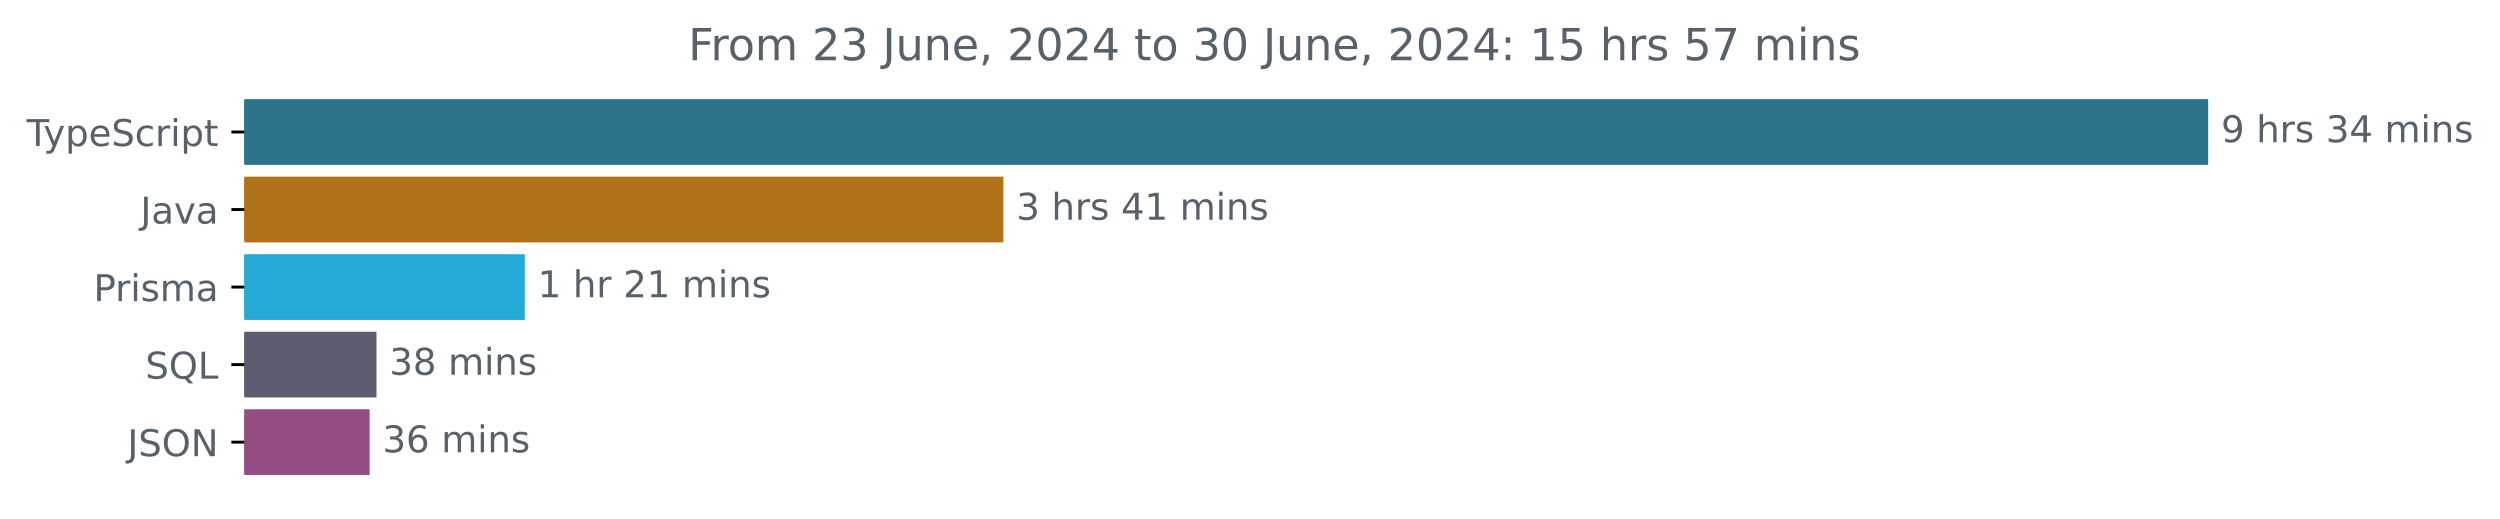
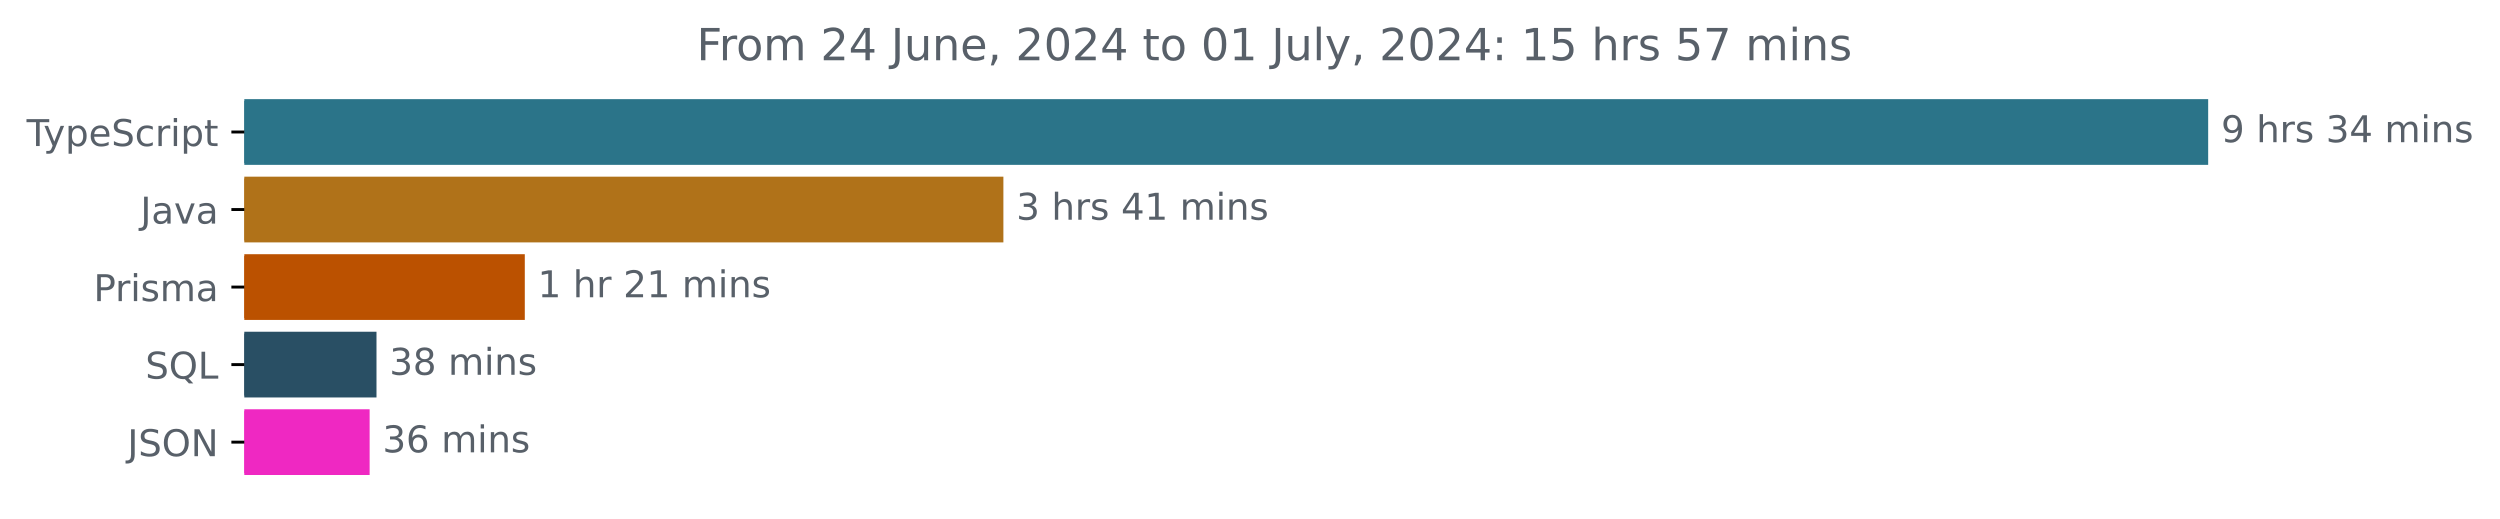
<svg xmlns="http://www.w3.org/2000/svg" xmlns:xlink="http://www.w3.org/1999/xlink" width="677.144pt" height="140.398pt" viewBox="0 0 677.144 140.398" version="1.1">
  <defs>
    <style type="text/css">*{stroke-linejoin: round; stroke-linecap: butt}</style>
  </defs>
  <g id="figure_1">
    <g id="patch_1">
      <path d="M -0 140.398  L 677.144 140.398  L 677.144 0  L -0 0  L -0 140.398  z " style="fill: none" />
    </g>
    <g id="axes_1">
      <g id="patch_2">
-         <path d="M 66.17 27.358  L 597.599 27.358  L 597.599 44.158  L 66.17 44.158  z " clip-path="url(#p451c7efe80)" style="fill: #2b7489; stroke: #2b7489; stroke-linejoin: miter" />
+         <path d="M 66.17 27.358  L 597.599 27.358  L 597.599 44.158  L 66.17 44.158  z " clip-path="url(#pa55b4b4304)" style="fill: #2b7489; stroke: #2b7489; stroke-linejoin: miter" />
      </g>
      <g id="patch_3">
-         <path d="M 66.17 48.358  L 271.274 48.358  L 271.274 65.158  L 66.17 65.158  z " clip-path="url(#p451c7efe80)" style="fill: #b07219; stroke: #b07219; stroke-linejoin: miter" />
+         <path d="M 66.17 48.358  L 271.274 48.358  L 271.274 65.158  L 66.17 65.158  z " clip-path="url(#pa55b4b4304)" style="fill: #b07219; stroke: #b07219; stroke-linejoin: miter" />
      </g>
      <g id="patch_4">
-         <path d="M 66.17 69.358  L 141.646 69.358  L 141.646 86.158  L 66.17 86.158  z " clip-path="url(#p451c7efe80)" style="fill: #23aad6; stroke: #23aad6; stroke-linejoin: miter" />
+         <path d="M 66.17 69.358  L 141.646 69.358  L 141.646 86.158  L 66.17 86.158  z " clip-path="url(#pa55b4b4304)" style="fill: #bb5100; stroke: #bb5100; stroke-linejoin: miter" />
      </g>
      <g id="patch_5">
-         <path d="M 66.17 90.358  L 101.475 90.358  L 101.475 107.158  L 66.17 107.158  z " clip-path="url(#p451c7efe80)" style="fill: #5d5d72; stroke: #5d5d72; stroke-linejoin: miter" />
+         <path d="M 66.17 90.358  L 101.475 90.358  L 101.475 107.158  L 66.17 107.158  z " clip-path="url(#pa55b4b4304)" style="fill: #294f64; stroke: #294f64; stroke-linejoin: miter" />
      </g>
      <g id="patch_6">
-         <path d="M 66.17 111.358  L 99.617 111.358  L 99.617 128.158  L 66.17 128.158  z " clip-path="url(#p451c7efe80)" style="fill: #954e84; stroke: #954e84; stroke-linejoin: miter" />
+         <path d="M 66.17 111.358  L 99.617 111.358  L 99.617 128.158  L 66.17 128.158  z " clip-path="url(#pa55b4b4304)" style="fill: #ef28c2; stroke: #ef28c2; stroke-linejoin: miter" />
      </g>
      <g id="matplotlib.axis_1" />
      <g id="matplotlib.axis_2">
        <g id="ytick_1">
          <g id="line2d_1">
            <defs>
-               <path id="m4c5cd900c4" d="M 0 0  L -3.5 0  " style="stroke: #000000; stroke-width: 0.8" />
+               <path id="maea717d1d3" d="M 0 0  L -3.5 0  " style="stroke: #000000; stroke-width: 0.8" />
            </defs>
            <g>
-               <use xlink:href="#m4c5cd900c4" x="66.17" y="35.758" style="stroke: #000000; stroke-width: 0.8" />
+               <use xlink:href="#maea717d1d3" x="66.17" y="35.758" style="stroke: #000000; stroke-width: 0.8" />
            </g>
          </g>
          <g id="text_1">
            <g style="fill: #586069" transform="translate(7.2 39.55734) scale(0.1 -0.1)">
              <defs>
                <path id="DejaVuSans-54" d="M -19 4666  L 3928 4666  L 3928 4134  L 2272 4134  L 2272 0  L 1638 0  L 1638 4134  L -19 4134  L -19 4666  z " transform="scale(0.015625)" />
                <path id="DejaVuSans-79" d="M 2059 -325  Q 1816 -950 1584 -1140  Q 1353 -1331 966 -1331  L 506 -1331  L 506 -850  L 844 -850  Q 1081 -850 1212 -737  Q 1344 -625 1503 -206  L 1606 56  L 191 3500  L 800 3500  L 1894 763  L 2988 3500  L 3597 3500  L 2059 -325  z " transform="scale(0.015625)" />
                <path id="DejaVuSans-70" d="M 1159 525  L 1159 -1331  L 581 -1331  L 581 3500  L 1159 3500  L 1159 2969  Q 1341 3281 1617 3432  Q 1894 3584 2278 3584  Q 2916 3584 3314 3078  Q 3713 2572 3713 1747  Q 3713 922 3314 415  Q 2916 -91 2278 -91  Q 1894 -91 1617 61  Q 1341 213 1159 525  z M 3116 1747  Q 3116 2381 2855 2742  Q 2594 3103 2138 3103  Q 1681 3103 1420 2742  Q 1159 2381 1159 1747  Q 1159 1113 1420 752  Q 1681 391 2138 391  Q 2594 391 2855 752  Q 3116 1113 3116 1747  z " transform="scale(0.015625)" />
                <path id="DejaVuSans-65" d="M 3597 1894  L 3597 1613  L 953 1613  Q 991 1019 1311 708  Q 1631 397 2203 397  Q 2534 397 2845 478  Q 3156 559 3463 722  L 3463 178  Q 3153 47 2828 -22  Q 2503 -91 2169 -91  Q 1331 -91 842 396  Q 353 884 353 1716  Q 353 2575 817 3079  Q 1281 3584 2069 3584  Q 2775 3584 3186 3129  Q 3597 2675 3597 1894  z M 3022 2063  Q 3016 2534 2758 2815  Q 2500 3097 2075 3097  Q 1594 3097 1305 2825  Q 1016 2553 972 2059  L 3022 2063  z " transform="scale(0.015625)" />
                <path id="DejaVuSans-53" d="M 3425 4513  L 3425 3897  Q 3066 4069 2747 4153  Q 2428 4238 2131 4238  Q 1616 4238 1336 4038  Q 1056 3838 1056 3469  Q 1056 3159 1242 3001  Q 1428 2844 1947 2747  L 2328 2669  Q 3034 2534 3370 2195  Q 3706 1856 3706 1288  Q 3706 609 3251 259  Q 2797 -91 1919 -91  Q 1588 -91 1214 -16  Q 841 59 441 206  L 441 856  Q 825 641 1194 531  Q 1563 422 1919 422  Q 2459 422 2753 634  Q 3047 847 3047 1241  Q 3047 1584 2836 1778  Q 2625 1972 2144 2069  L 1759 2144  Q 1053 2284 737 2584  Q 422 2884 422 3419  Q 422 4038 858 4394  Q 1294 4750 2059 4750  Q 2388 4750 2728 4690  Q 3069 4631 3425 4513  z " transform="scale(0.015625)" />
                <path id="DejaVuSans-63" d="M 3122 3366  L 3122 2828  Q 2878 2963 2633 3030  Q 2388 3097 2138 3097  Q 1578 3097 1268 2742  Q 959 2388 959 1747  Q 959 1106 1268 751  Q 1578 397 2138 397  Q 2388 397 2633 464  Q 2878 531 3122 666  L 3122 134  Q 2881 22 2623 -34  Q 2366 -91 2075 -91  Q 1284 -91 818 406  Q 353 903 353 1747  Q 353 2603 823 3093  Q 1294 3584 2113 3584  Q 2378 3584 2631 3529  Q 2884 3475 3122 3366  z " transform="scale(0.015625)" />
                <path id="DejaVuSans-72" d="M 2631 2963  Q 2534 3019 2420 3045  Q 2306 3072 2169 3072  Q 1681 3072 1420 2755  Q 1159 2438 1159 1844  L 1159 0  L 581 0  L 581 3500  L 1159 3500  L 1159 2956  Q 1341 3275 1631 3429  Q 1922 3584 2338 3584  Q 2397 3584 2469 3576  Q 2541 3569 2628 3553  L 2631 2963  z " transform="scale(0.015625)" />
                <path id="DejaVuSans-69" d="M 603 3500  L 1178 3500  L 1178 0  L 603 0  L 603 3500  z M 603 4863  L 1178 4863  L 1178 4134  L 603 4134  L 603 4863  z " transform="scale(0.015625)" />
                <path id="DejaVuSans-74" d="M 1172 4494  L 1172 3500  L 2356 3500  L 2356 3053  L 1172 3053  L 1172 1153  Q 1172 725 1289 603  Q 1406 481 1766 481  L 2356 481  L 2356 0  L 1766 0  Q 1100 0 847 248  Q 594 497 594 1153  L 594 3053  L 172 3053  L 172 3500  L 594 3500  L 594 4494  L 1172 4494  z " transform="scale(0.015625)" />
              </defs>
              <use xlink:href="#DejaVuSans-54" />
              <use xlink:href="#DejaVuSans-79" x="45.459" />
              <use xlink:href="#DejaVuSans-70" x="104.639" />
              <use xlink:href="#DejaVuSans-65" x="168.115" />
              <use xlink:href="#DejaVuSans-53" x="229.639" />
              <use xlink:href="#DejaVuSans-63" x="293.115" />
              <use xlink:href="#DejaVuSans-72" x="348.096" />
              <use xlink:href="#DejaVuSans-69" x="389.209" />
              <use xlink:href="#DejaVuSans-70" x="416.992" />
              <use xlink:href="#DejaVuSans-74" x="480.469" />
            </g>
          </g>
        </g>
        <g id="ytick_2">
          <g id="line2d_2">
            <g>
-               <use xlink:href="#m4c5cd900c4" x="66.17" y="56.758" style="stroke: #000000; stroke-width: 0.8" />
+               <use xlink:href="#maea717d1d3" x="66.17" y="56.758" style="stroke: #000000; stroke-width: 0.8" />
            </g>
          </g>
          <g id="text_2">
            <g style="fill: #586069" transform="translate(38.04531 60.55734) scale(0.1 -0.1)">
              <defs>
                <path id="DejaVuSans-4a" d="M 628 4666  L 1259 4666  L 1259 325  Q 1259 -519 939 -900  Q 619 -1281 -91 -1281  L -331 -1281  L -331 -750  L -134 -750  Q 284 -750 456 -515  Q 628 -281 628 325  L 628 4666  z " transform="scale(0.015625)" />
                <path id="DejaVuSans-61" d="M 2194 1759  Q 1497 1759 1228 1600  Q 959 1441 959 1056  Q 959 750 1161 570  Q 1363 391 1709 391  Q 2188 391 2477 730  Q 2766 1069 2766 1631  L 2766 1759  L 2194 1759  z M 3341 1997  L 3341 0  L 2766 0  L 2766 531  Q 2569 213 2275 61  Q 1981 -91 1556 -91  Q 1019 -91 701 211  Q 384 513 384 1019  Q 384 1609 779 1909  Q 1175 2209 1959 2209  L 2766 2209  L 2766 2266  Q 2766 2663 2505 2880  Q 2244 3097 1772 3097  Q 1472 3097 1187 3025  Q 903 2953 641 2809  L 641 3341  Q 956 3463 1253 3523  Q 1550 3584 1831 3584  Q 2591 3584 2966 3190  Q 3341 2797 3341 1997  z " transform="scale(0.015625)" />
                <path id="DejaVuSans-76" d="M 191 3500  L 800 3500  L 1894 563  L 2988 3500  L 3597 3500  L 2284 0  L 1503 0  L 191 3500  z " transform="scale(0.015625)" />
              </defs>
              <use xlink:href="#DejaVuSans-4a" />
              <use xlink:href="#DejaVuSans-61" x="29.492" />
              <use xlink:href="#DejaVuSans-76" x="90.771" />
              <use xlink:href="#DejaVuSans-61" x="149.951" />
            </g>
          </g>
        </g>
        <g id="ytick_3">
          <g id="line2d_3">
            <g>
-               <use xlink:href="#m4c5cd900c4" x="66.17" y="77.758" style="stroke: #000000; stroke-width: 0.8" />
+               <use xlink:href="#maea717d1d3" x="66.17" y="77.758" style="stroke: #000000; stroke-width: 0.8" />
            </g>
          </g>
          <g id="text_3">
            <g style="fill: #586069" transform="translate(25.34844 81.55734) scale(0.1 -0.1)">
              <defs>
                <path id="DejaVuSans-50" d="M 1259 4147  L 1259 2394  L 2053 2394  Q 2494 2394 2734 2622  Q 2975 2850 2975 3272  Q 2975 3691 2734 3919  Q 2494 4147 2053 4147  L 1259 4147  z M 628 4666  L 2053 4666  Q 2838 4666 3239 4311  Q 3641 3956 3641 3272  Q 3641 2581 3239 2228  Q 2838 1875 2053 1875  L 1259 1875  L 1259 0  L 628 0  L 628 4666  z " transform="scale(0.015625)" />
                <path id="DejaVuSans-73" d="M 2834 3397  L 2834 2853  Q 2591 2978 2328 3040  Q 2066 3103 1784 3103  Q 1356 3103 1142 2972  Q 928 2841 928 2578  Q 928 2378 1081 2264  Q 1234 2150 1697 2047  L 1894 2003  Q 2506 1872 2764 1633  Q 3022 1394 3022 966  Q 3022 478 2636 193  Q 2250 -91 1575 -91  Q 1294 -91 989 -36  Q 684 19 347 128  L 347 722  Q 666 556 975 473  Q 1284 391 1588 391  Q 1994 391 2212 530  Q 2431 669 2431 922  Q 2431 1156 2273 1281  Q 2116 1406 1581 1522  L 1381 1569  Q 847 1681 609 1914  Q 372 2147 372 2553  Q 372 3047 722 3315  Q 1072 3584 1716 3584  Q 2034 3584 2315 3537  Q 2597 3491 2834 3397  z " transform="scale(0.015625)" />
                <path id="DejaVuSans-6d" d="M 3328 2828  Q 3544 3216 3844 3400  Q 4144 3584 4550 3584  Q 5097 3584 5394 3201  Q 5691 2819 5691 2113  L 5691 0  L 5113 0  L 5113 2094  Q 5113 2597 4934 2840  Q 4756 3084 4391 3084  Q 3944 3084 3684 2787  Q 3425 2491 3425 1978  L 3425 0  L 2847 0  L 2847 2094  Q 2847 2600 2669 2842  Q 2491 3084 2119 3084  Q 1678 3084 1418 2786  Q 1159 2488 1159 1978  L 1159 0  L 581 0  L 581 3500  L 1159 3500  L 1159 2956  Q 1356 3278 1631 3431  Q 1906 3584 2284 3584  Q 2666 3584 2933 3390  Q 3200 3197 3328 2828  z " transform="scale(0.015625)" />
              </defs>
              <use xlink:href="#DejaVuSans-50" />
              <use xlink:href="#DejaVuSans-72" x="58.553" />
              <use xlink:href="#DejaVuSans-69" x="99.666" />
              <use xlink:href="#DejaVuSans-73" x="127.449" />
              <use xlink:href="#DejaVuSans-6d" x="179.549" />
              <use xlink:href="#DejaVuSans-61" x="276.961" />
            </g>
          </g>
        </g>
        <g id="ytick_4">
          <g id="line2d_4">
            <g>
-               <use xlink:href="#m4c5cd900c4" x="66.17" y="98.758" style="stroke: #000000; stroke-width: 0.8" />
+               <use xlink:href="#maea717d1d3" x="66.17" y="98.758" style="stroke: #000000; stroke-width: 0.8" />
            </g>
          </g>
          <g id="text_4">
            <g style="fill: #586069" transform="translate(39.37812 102.5573) scale(0.1 -0.1)">
              <defs>
                <path id="DejaVuSans-51" d="M 2522 4238  Q 1834 4238 1429 3725  Q 1025 3213 1025 2328  Q 1025 1447 1429 934  Q 1834 422 2522 422  Q 3209 422 3611 934  Q 4013 1447 4013 2328  Q 4013 3213 3611 3725  Q 3209 4238 2522 4238  z M 3406 84  L 4238 -825  L 3475 -825  L 2784 -78  Q 2681 -84 2626 -87  Q 2572 -91 2522 -91  Q 1538 -91 948 567  Q 359 1225 359 2328  Q 359 3434 948 4092  Q 1538 4750 2522 4750  Q 3503 4750 4090 4092  Q 4678 3434 4678 2328  Q 4678 1516 4351 937  Q 4025 359 3406 84  z " transform="scale(0.015625)" />
                <path id="DejaVuSans-4c" d="M 628 4666  L 1259 4666  L 1259 531  L 3531 531  L 3531 0  L 628 0  L 628 4666  z " transform="scale(0.015625)" />
              </defs>
              <use xlink:href="#DejaVuSans-53" />
              <use xlink:href="#DejaVuSans-51" x="63.477" />
              <use xlink:href="#DejaVuSans-4c" x="142.188" />
            </g>
          </g>
        </g>
        <g id="ytick_5">
          <g id="line2d_5">
            <g>
-               <use xlink:href="#m4c5cd900c4" x="66.17" y="119.758" style="stroke: #000000; stroke-width: 0.8" />
+               <use xlink:href="#maea717d1d3" x="66.17" y="119.758" style="stroke: #000000; stroke-width: 0.8" />
            </g>
          </g>
          <g id="text_5">
            <g style="fill: #586069" transform="translate(34.51875 123.5573) scale(0.1 -0.1)">
              <defs>
                <path id="DejaVuSans-4f" d="M 2522 4238  Q 1834 4238 1429 3725  Q 1025 3213 1025 2328  Q 1025 1447 1429 934  Q 1834 422 2522 422  Q 3209 422 3611 934  Q 4013 1447 4013 2328  Q 4013 3213 3611 3725  Q 3209 4238 2522 4238  z M 2522 4750  Q 3503 4750 4090 4092  Q 4678 3434 4678 2328  Q 4678 1225 4090 567  Q 3503 -91 2522 -91  Q 1538 -91 948 565  Q 359 1222 359 2328  Q 359 3434 948 4092  Q 1538 4750 2522 4750  z " transform="scale(0.015625)" />
                <path id="DejaVuSans-4e" d="M 628 4666  L 1478 4666  L 3547 763  L 3547 4666  L 4159 4666  L 4159 0  L 3309 0  L 1241 3903  L 1241 0  L 628 0  L 628 4666  z " transform="scale(0.015625)" />
              </defs>
              <use xlink:href="#DejaVuSans-4a" />
              <use xlink:href="#DejaVuSans-53" x="29.492" />
              <use xlink:href="#DejaVuSans-4f" x="92.969" />
              <use xlink:href="#DejaVuSans-4e" x="171.68" />
            </g>
          </g>
        </g>
      </g>
      <g id="text_6">
        <g style="fill: #586069" transform="translate(601.5989 38.5175) scale(0.1 -0.1)">
          <defs>
            <path id="DejaVuSans-39" d="M 703 97  L 703 672  Q 941 559 1184 500  Q 1428 441 1663 441  Q 2288 441 2617 861  Q 2947 1281 2994 2138  Q 2813 1869 2534 1725  Q 2256 1581 1919 1581  Q 1219 1581 811 2004  Q 403 2428 403 3163  Q 403 3881 828 4315  Q 1253 4750 1959 4750  Q 2769 4750 3195 4129  Q 3622 3509 3622 2328  Q 3622 1225 3098 567  Q 2575 -91 1691 -91  Q 1453 -91 1209 -44  Q 966 3 703 97  z M 1959 2075  Q 2384 2075 2632 2365  Q 2881 2656 2881 3163  Q 2881 3666 2632 3958  Q 2384 4250 1959 4250  Q 1534 4250 1286 3958  Q 1038 3666 1038 3163  Q 1038 2656 1286 2365  Q 1534 2075 1959 2075  z " transform="scale(0.015625)" />
            <path id="DejaVuSans-20" transform="scale(0.015625)" />
            <path id="DejaVuSans-68" d="M 3513 2113  L 3513 0  L 2938 0  L 2938 2094  Q 2938 2591 2744 2837  Q 2550 3084 2163 3084  Q 1697 3084 1428 2787  Q 1159 2491 1159 1978  L 1159 0  L 581 0  L 581 4863  L 1159 4863  L 1159 2956  Q 1366 3272 1645 3428  Q 1925 3584 2291 3584  Q 2894 3584 3203 3211  Q 3513 2838 3513 2113  z " transform="scale(0.015625)" />
            <path id="DejaVuSans-33" d="M 2597 2516  Q 3050 2419 3304 2112  Q 3559 1806 3559 1356  Q 3559 666 3084 287  Q 2609 -91 1734 -91  Q 1441 -91 1130 -33  Q 819 25 488 141  L 488 750  Q 750 597 1062 519  Q 1375 441 1716 441  Q 2309 441 2620 675  Q 2931 909 2931 1356  Q 2931 1769 2642 2001  Q 2353 2234 1838 2234  L 1294 2234  L 1294 2753  L 1863 2753  Q 2328 2753 2575 2939  Q 2822 3125 2822 3475  Q 2822 3834 2567 4026  Q 2313 4219 1838 4219  Q 1578 4219 1281 4162  Q 984 4106 628 3988  L 628 4550  Q 988 4650 1302 4700  Q 1616 4750 1894 4750  Q 2613 4750 3031 4423  Q 3450 4097 3450 3541  Q 3450 3153 3228 2886  Q 3006 2619 2597 2516  z " transform="scale(0.015625)" />
            <path id="DejaVuSans-34" d="M 2419 4116  L 825 1625  L 2419 1625  L 2419 4116  z M 2253 4666  L 3047 4666  L 3047 1625  L 3713 1625  L 3713 1100  L 3047 1100  L 3047 0  L 2419 0  L 2419 1100  L 313 1100  L 313 1709  L 2253 4666  z " transform="scale(0.015625)" />
            <path id="DejaVuSans-6e" d="M 3513 2113  L 3513 0  L 2938 0  L 2938 2094  Q 2938 2591 2744 2837  Q 2550 3084 2163 3084  Q 1697 3084 1428 2787  Q 1159 2491 1159 1978  L 1159 0  L 581 0  L 581 3500  L 1159 3500  L 1159 2956  Q 1366 3272 1645 3428  Q 1925 3584 2291 3584  Q 2894 3584 3203 3211  Q 3513 2838 3513 2113  z " transform="scale(0.015625)" />
          </defs>
          <use xlink:href="#DejaVuSans-39" />
          <use xlink:href="#DejaVuSans-20" x="63.623" />
          <use xlink:href="#DejaVuSans-68" x="95.41" />
          <use xlink:href="#DejaVuSans-72" x="158.789" />
          <use xlink:href="#DejaVuSans-73" x="199.902" />
          <use xlink:href="#DejaVuSans-20" x="252.002" />
          <use xlink:href="#DejaVuSans-33" x="283.789" />
          <use xlink:href="#DejaVuSans-34" x="347.412" />
          <use xlink:href="#DejaVuSans-20" x="411.035" />
          <use xlink:href="#DejaVuSans-6d" x="442.822" />
          <use xlink:href="#DejaVuSans-69" x="540.234" />
          <use xlink:href="#DejaVuSans-6e" x="568.018" />
          <use xlink:href="#DejaVuSans-73" x="631.396" />
        </g>
      </g>
      <g id="text_7">
        <g style="fill: #586069" transform="translate(275.2738 59.5175) scale(0.1 -0.1)">
          <defs>
            <path id="DejaVuSans-31" d="M 794 531  L 1825 531  L 1825 4091  L 703 3866  L 703 4441  L 1819 4666  L 2450 4666  L 2450 531  L 3481 531  L 3481 0  L 794 0  L 794 531  z " transform="scale(0.015625)" />
          </defs>
          <use xlink:href="#DejaVuSans-33" />
          <use xlink:href="#DejaVuSans-20" x="63.623" />
          <use xlink:href="#DejaVuSans-68" x="95.41" />
          <use xlink:href="#DejaVuSans-72" x="158.789" />
          <use xlink:href="#DejaVuSans-73" x="199.902" />
          <use xlink:href="#DejaVuSans-20" x="252.002" />
          <use xlink:href="#DejaVuSans-34" x="283.789" />
          <use xlink:href="#DejaVuSans-31" x="347.412" />
          <use xlink:href="#DejaVuSans-20" x="411.035" />
          <use xlink:href="#DejaVuSans-6d" x="442.822" />
          <use xlink:href="#DejaVuSans-69" x="540.234" />
          <use xlink:href="#DejaVuSans-6e" x="568.018" />
          <use xlink:href="#DejaVuSans-73" x="631.396" />
        </g>
      </g>
      <g id="text_8">
        <g style="fill: #586069" transform="translate(145.6463 80.5175) scale(0.1 -0.1)">
          <defs>
            <path id="DejaVuSans-32" d="M 1228 531  L 3431 531  L 3431 0  L 469 0  L 469 531  Q 828 903 1448 1529  Q 2069 2156 2228 2338  Q 2531 2678 2651 2914  Q 2772 3150 2772 3378  Q 2772 3750 2511 3984  Q 2250 4219 1831 4219  Q 1534 4219 1204 4116  Q 875 4013 500 3803  L 500 4441  Q 881 4594 1212 4672  Q 1544 4750 1819 4750  Q 2544 4750 2975 4387  Q 3406 4025 3406 3419  Q 3406 3131 3298 2873  Q 3191 2616 2906 2266  Q 2828 2175 2409 1742  Q 1991 1309 1228 531  z " transform="scale(0.015625)" />
          </defs>
          <use xlink:href="#DejaVuSans-31" />
          <use xlink:href="#DejaVuSans-20" x="63.623" />
          <use xlink:href="#DejaVuSans-68" x="95.41" />
          <use xlink:href="#DejaVuSans-72" x="158.789" />
          <use xlink:href="#DejaVuSans-20" x="199.902" />
          <use xlink:href="#DejaVuSans-32" x="231.689" />
          <use xlink:href="#DejaVuSans-31" x="295.312" />
          <use xlink:href="#DejaVuSans-20" x="358.936" />
          <use xlink:href="#DejaVuSans-6d" x="390.723" />
          <use xlink:href="#DejaVuSans-69" x="488.135" />
          <use xlink:href="#DejaVuSans-6e" x="515.918" />
          <use xlink:href="#DejaVuSans-73" x="579.297" />
        </g>
      </g>
      <g id="text_9">
        <g style="fill: #586069" transform="translate(105.475 101.5175) scale(0.1 -0.1)">
          <defs>
            <path id="DejaVuSans-38" d="M 2034 2216  Q 1584 2216 1326 1975  Q 1069 1734 1069 1313  Q 1069 891 1326 650  Q 1584 409 2034 409  Q 2484 409 2743 651  Q 3003 894 3003 1313  Q 3003 1734 2745 1975  Q 2488 2216 2034 2216  z M 1403 2484  Q 997 2584 770 2862  Q 544 3141 544 3541  Q 544 4100 942 4425  Q 1341 4750 2034 4750  Q 2731 4750 3128 4425  Q 3525 4100 3525 3541  Q 3525 3141 3298 2862  Q 3072 2584 2669 2484  Q 3125 2378 3379 2068  Q 3634 1759 3634 1313  Q 3634 634 3220 271  Q 2806 -91 2034 -91  Q 1263 -91 848 271  Q 434 634 434 1313  Q 434 1759 690 2068  Q 947 2378 1403 2484  z M 1172 3481  Q 1172 3119 1398 2916  Q 1625 2713 2034 2713  Q 2441 2713 2670 2916  Q 2900 3119 2900 3481  Q 2900 3844 2670 4047  Q 2441 4250 2034 4250  Q 1625 4250 1398 4047  Q 1172 3844 1172 3481  z " transform="scale(0.015625)" />
          </defs>
          <use xlink:href="#DejaVuSans-33" />
          <use xlink:href="#DejaVuSans-38" x="63.623" />
          <use xlink:href="#DejaVuSans-20" x="127.246" />
          <use xlink:href="#DejaVuSans-6d" x="159.033" />
          <use xlink:href="#DejaVuSans-69" x="256.445" />
          <use xlink:href="#DejaVuSans-6e" x="284.229" />
          <use xlink:href="#DejaVuSans-73" x="347.607" />
        </g>
      </g>
      <g id="text_10">
        <g style="fill: #586069" transform="translate(103.6169 122.5175) scale(0.1 -0.1)">
          <defs>
            <path id="DejaVuSans-36" d="M 2113 2584  Q 1688 2584 1439 2293  Q 1191 2003 1191 1497  Q 1191 994 1439 701  Q 1688 409 2113 409  Q 2538 409 2786 701  Q 3034 994 3034 1497  Q 3034 2003 2786 2293  Q 2538 2584 2113 2584  z M 3366 4563  L 3366 3988  Q 3128 4100 2886 4159  Q 2644 4219 2406 4219  Q 1781 4219 1451 3797  Q 1122 3375 1075 2522  Q 1259 2794 1537 2939  Q 1816 3084 2150 3084  Q 2853 3084 3261 2657  Q 3669 2231 3669 1497  Q 3669 778 3244 343  Q 2819 -91 2113 -91  Q 1303 -91 875 529  Q 447 1150 447 2328  Q 447 3434 972 4092  Q 1497 4750 2381 4750  Q 2619 4750 2861 4703  Q 3103 4656 3366 4563  z " transform="scale(0.015625)" />
          </defs>
          <use xlink:href="#DejaVuSans-33" />
          <use xlink:href="#DejaVuSans-36" x="63.623" />
          <use xlink:href="#DejaVuSans-20" x="127.246" />
          <use xlink:href="#DejaVuSans-6d" x="159.033" />
          <use xlink:href="#DejaVuSans-69" x="256.445" />
          <use xlink:href="#DejaVuSans-6e" x="284.229" />
          <use xlink:href="#DejaVuSans-73" x="347.607" />
        </g>
      </g>
      <g id="text_11">
-         <g style="fill: #586069" transform="translate(186.4253 16.31812) scale(0.12 -0.12)">
+         <g style="fill: #586069" transform="translate(188.7016 16.31812) scale(0.12 -0.12)">
          <defs>
            <path id="DejaVuSans-46" d="M 628 4666  L 3309 4666  L 3309 4134  L 1259 4134  L 1259 2759  L 3109 2759  L 3109 2228  L 1259 2228  L 1259 0  L 628 0  L 628 4666  z " transform="scale(0.015625)" />
            <path id="DejaVuSans-6f" d="M 1959 3097  Q 1497 3097 1228 2736  Q 959 2375 959 1747  Q 959 1119 1226 758  Q 1494 397 1959 397  Q 2419 397 2687 759  Q 2956 1122 2956 1747  Q 2956 2369 2687 2733  Q 2419 3097 1959 3097  z M 1959 3584  Q 2709 3584 3137 3096  Q 3566 2609 3566 1747  Q 3566 888 3137 398  Q 2709 -91 1959 -91  Q 1206 -91 779 398  Q 353 888 353 1747  Q 353 2609 779 3096  Q 1206 3584 1959 3584  z " transform="scale(0.015625)" />
            <path id="DejaVuSans-75" d="M 544 1381  L 544 3500  L 1119 3500  L 1119 1403  Q 1119 906 1312 657  Q 1506 409 1894 409  Q 2359 409 2629 706  Q 2900 1003 2900 1516  L 2900 3500  L 3475 3500  L 3475 0  L 2900 0  L 2900 538  Q 2691 219 2414 64  Q 2138 -91 1772 -91  Q 1169 -91 856 284  Q 544 659 544 1381  z M 1991 3584  L 1991 3584  z " transform="scale(0.015625)" />
            <path id="DejaVuSans-2c" d="M 750 794  L 1409 794  L 1409 256  L 897 -744  L 494 -744  L 750 256  L 750 794  z " transform="scale(0.015625)" />
            <path id="DejaVuSans-30" d="M 2034 4250  Q 1547 4250 1301 3770  Q 1056 3291 1056 2328  Q 1056 1369 1301 889  Q 1547 409 2034 409  Q 2525 409 2770 889  Q 3016 1369 3016 2328  Q 3016 3291 2770 3770  Q 2525 4250 2034 4250  z M 2034 4750  Q 2819 4750 3233 4129  Q 3647 3509 3647 2328  Q 3647 1150 3233 529  Q 2819 -91 2034 -91  Q 1250 -91 836 529  Q 422 1150 422 2328  Q 422 3509 836 4129  Q 1250 4750 2034 4750  z " transform="scale(0.015625)" />
+             <path id="DejaVuSans-6c" d="M 603 4863  L 1178 4863  L 1178 0  L 603 0  L 603 4863  z " transform="scale(0.015625)" />
            <path id="DejaVuSans-3a" d="M 750 794  L 1409 794  L 1409 0  L 750 0  L 750 794  z M 750 3309  L 1409 3309  L 1409 2516  L 750 2516  L 750 3309  z " transform="scale(0.015625)" />
            <path id="DejaVuSans-35" d="M 691 4666  L 3169 4666  L 3169 4134  L 1269 4134  L 1269 2991  Q 1406 3038 1543 3061  Q 1681 3084 1819 3084  Q 2600 3084 3056 2656  Q 3513 2228 3513 1497  Q 3513 744 3044 326  Q 2575 -91 1722 -91  Q 1428 -91 1123 -41  Q 819 9 494 109  L 494 744  Q 775 591 1075 516  Q 1375 441 1709 441  Q 2250 441 2565 725  Q 2881 1009 2881 1497  Q 2881 1984 2565 2268  Q 2250 2553 1709 2553  Q 1456 2553 1204 2497  Q 953 2441 691 2322  L 691 4666  z " transform="scale(0.015625)" />
            <path id="DejaVuSans-37" d="M 525 4666  L 3525 4666  L 3525 4397  L 1831 0  L 1172 0  L 2766 4134  L 525 4134  L 525 4666  z " transform="scale(0.015625)" />
          </defs>
          <use xlink:href="#DejaVuSans-46" />
          <use xlink:href="#DejaVuSans-72" x="50.27" />
          <use xlink:href="#DejaVuSans-6f" x="89.133" />
          <use xlink:href="#DejaVuSans-6d" x="150.314" />
          <use xlink:href="#DejaVuSans-20" x="247.727" />
          <use xlink:href="#DejaVuSans-32" x="279.514" />
-           <use xlink:href="#DejaVuSans-33" x="343.137" />
+           <use xlink:href="#DejaVuSans-34" x="343.137" />
          <use xlink:href="#DejaVuSans-20" x="406.76" />
          <use xlink:href="#DejaVuSans-4a" x="438.547" />
          <use xlink:href="#DejaVuSans-75" x="468.039" />
          <use xlink:href="#DejaVuSans-6e" x="531.418" />
          <use xlink:href="#DejaVuSans-65" x="594.797" />
          <use xlink:href="#DejaVuSans-2c" x="656.32" />
          <use xlink:href="#DejaVuSans-20" x="688.107" />
          <use xlink:href="#DejaVuSans-32" x="719.895" />
          <use xlink:href="#DejaVuSans-30" x="783.518" />
          <use xlink:href="#DejaVuSans-32" x="847.141" />
          <use xlink:href="#DejaVuSans-34" x="910.764" />
          <use xlink:href="#DejaVuSans-20" x="974.387" />
          <use xlink:href="#DejaVuSans-74" x="1006.174" />
          <use xlink:href="#DejaVuSans-6f" x="1045.383" />
          <use xlink:href="#DejaVuSans-20" x="1106.564" />
-           <use xlink:href="#DejaVuSans-33" x="1138.352" />
-           <use xlink:href="#DejaVuSans-30" x="1201.975" />
+           <use xlink:href="#DejaVuSans-30" x="1138.352" />
+           <use xlink:href="#DejaVuSans-31" x="1201.975" />
          <use xlink:href="#DejaVuSans-20" x="1265.598" />
          <use xlink:href="#DejaVuSans-4a" x="1297.385" />
          <use xlink:href="#DejaVuSans-75" x="1326.877" />
-           <use xlink:href="#DejaVuSans-6e" x="1390.256" />
-           <use xlink:href="#DejaVuSans-65" x="1453.635" />
-           <use xlink:href="#DejaVuSans-2c" x="1515.158" />
-           <use xlink:href="#DejaVuSans-20" x="1546.945" />
-           <use xlink:href="#DejaVuSans-32" x="1578.732" />
-           <use xlink:href="#DejaVuSans-30" x="1642.355" />
-           <use xlink:href="#DejaVuSans-32" x="1705.979" />
-           <use xlink:href="#DejaVuSans-34" x="1769.602" />
-           <use xlink:href="#DejaVuSans-3a" x="1833.225" />
-           <use xlink:href="#DejaVuSans-20" x="1866.916" />
-           <use xlink:href="#DejaVuSans-31" x="1898.703" />
-           <use xlink:href="#DejaVuSans-35" x="1962.326" />
-           <use xlink:href="#DejaVuSans-20" x="2025.949" />
-           <use xlink:href="#DejaVuSans-68" x="2057.736" />
-           <use xlink:href="#DejaVuSans-72" x="2121.115" />
-           <use xlink:href="#DejaVuSans-73" x="2162.229" />
-           <use xlink:href="#DejaVuSans-20" x="2214.328" />
-           <use xlink:href="#DejaVuSans-35" x="2246.115" />
-           <use xlink:href="#DejaVuSans-37" x="2309.738" />
-           <use xlink:href="#DejaVuSans-20" x="2373.361" />
-           <use xlink:href="#DejaVuSans-6d" x="2405.148" />
-           <use xlink:href="#DejaVuSans-69" x="2502.561" />
-           <use xlink:href="#DejaVuSans-6e" x="2530.344" />
-           <use xlink:href="#DejaVuSans-73" x="2593.723" />
+           <use xlink:href="#DejaVuSans-6c" x="1390.256" />
+           <use xlink:href="#DejaVuSans-79" x="1418.039" />
+           <use xlink:href="#DejaVuSans-2c" x="1477.219" />
+           <use xlink:href="#DejaVuSans-20" x="1509.006" />
+           <use xlink:href="#DejaVuSans-32" x="1540.793" />
+           <use xlink:href="#DejaVuSans-30" x="1604.416" />
+           <use xlink:href="#DejaVuSans-32" x="1668.039" />
+           <use xlink:href="#DejaVuSans-34" x="1731.662" />
+           <use xlink:href="#DejaVuSans-3a" x="1795.285" />
+           <use xlink:href="#DejaVuSans-20" x="1828.977" />
+           <use xlink:href="#DejaVuSans-31" x="1860.764" />
+           <use xlink:href="#DejaVuSans-35" x="1924.387" />
+           <use xlink:href="#DejaVuSans-20" x="1988.01" />
+           <use xlink:href="#DejaVuSans-68" x="2019.797" />
+           <use xlink:href="#DejaVuSans-72" x="2083.176" />
+           <use xlink:href="#DejaVuSans-73" x="2124.289" />
+           <use xlink:href="#DejaVuSans-20" x="2176.389" />
+           <use xlink:href="#DejaVuSans-35" x="2208.176" />
+           <use xlink:href="#DejaVuSans-37" x="2271.799" />
+           <use xlink:href="#DejaVuSans-20" x="2335.422" />
+           <use xlink:href="#DejaVuSans-6d" x="2367.209" />
+           <use xlink:href="#DejaVuSans-69" x="2464.621" />
+           <use xlink:href="#DejaVuSans-6e" x="2492.404" />
+           <use xlink:href="#DejaVuSans-73" x="2555.783" />
        </g>
      </g>
    </g>
  </g>
  <defs>
-     <clipPath id="p451c7efe80">
+     <clipPath id="pa55b4b4304">
      <rect x="66.17" y="22.318" width="558" height="110.88" />
    </clipPath>
  </defs>
</svg>
